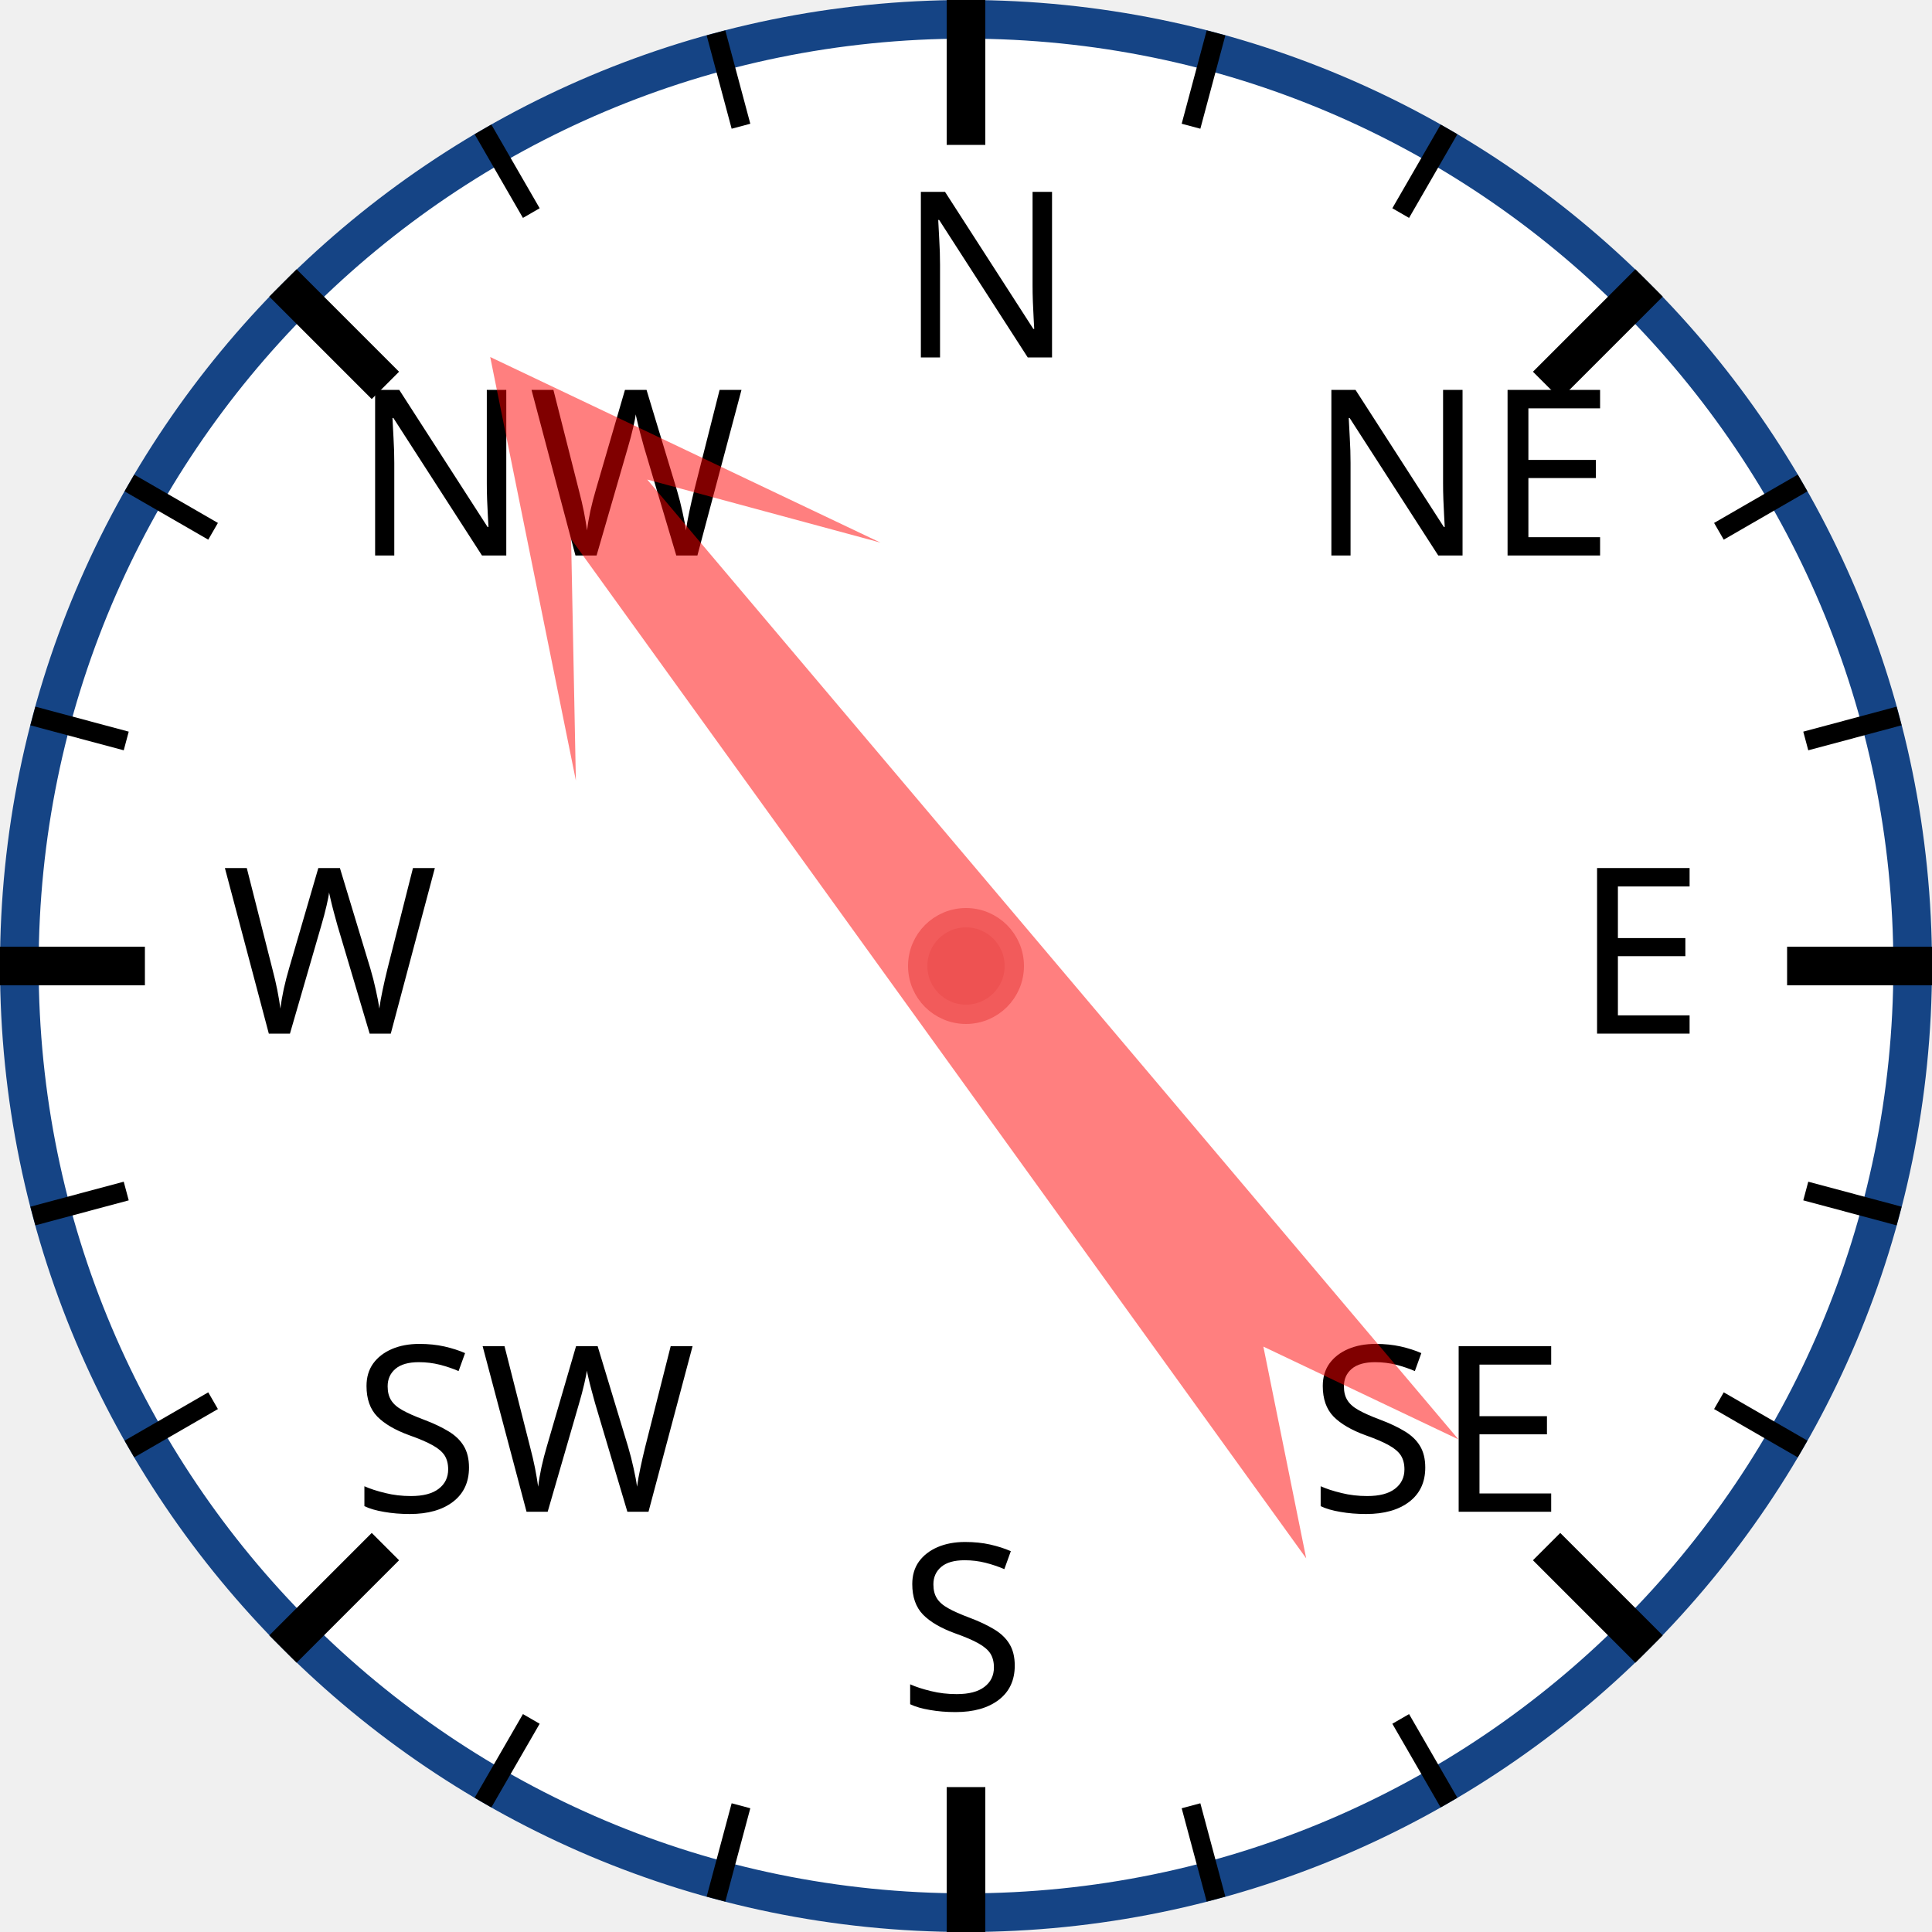
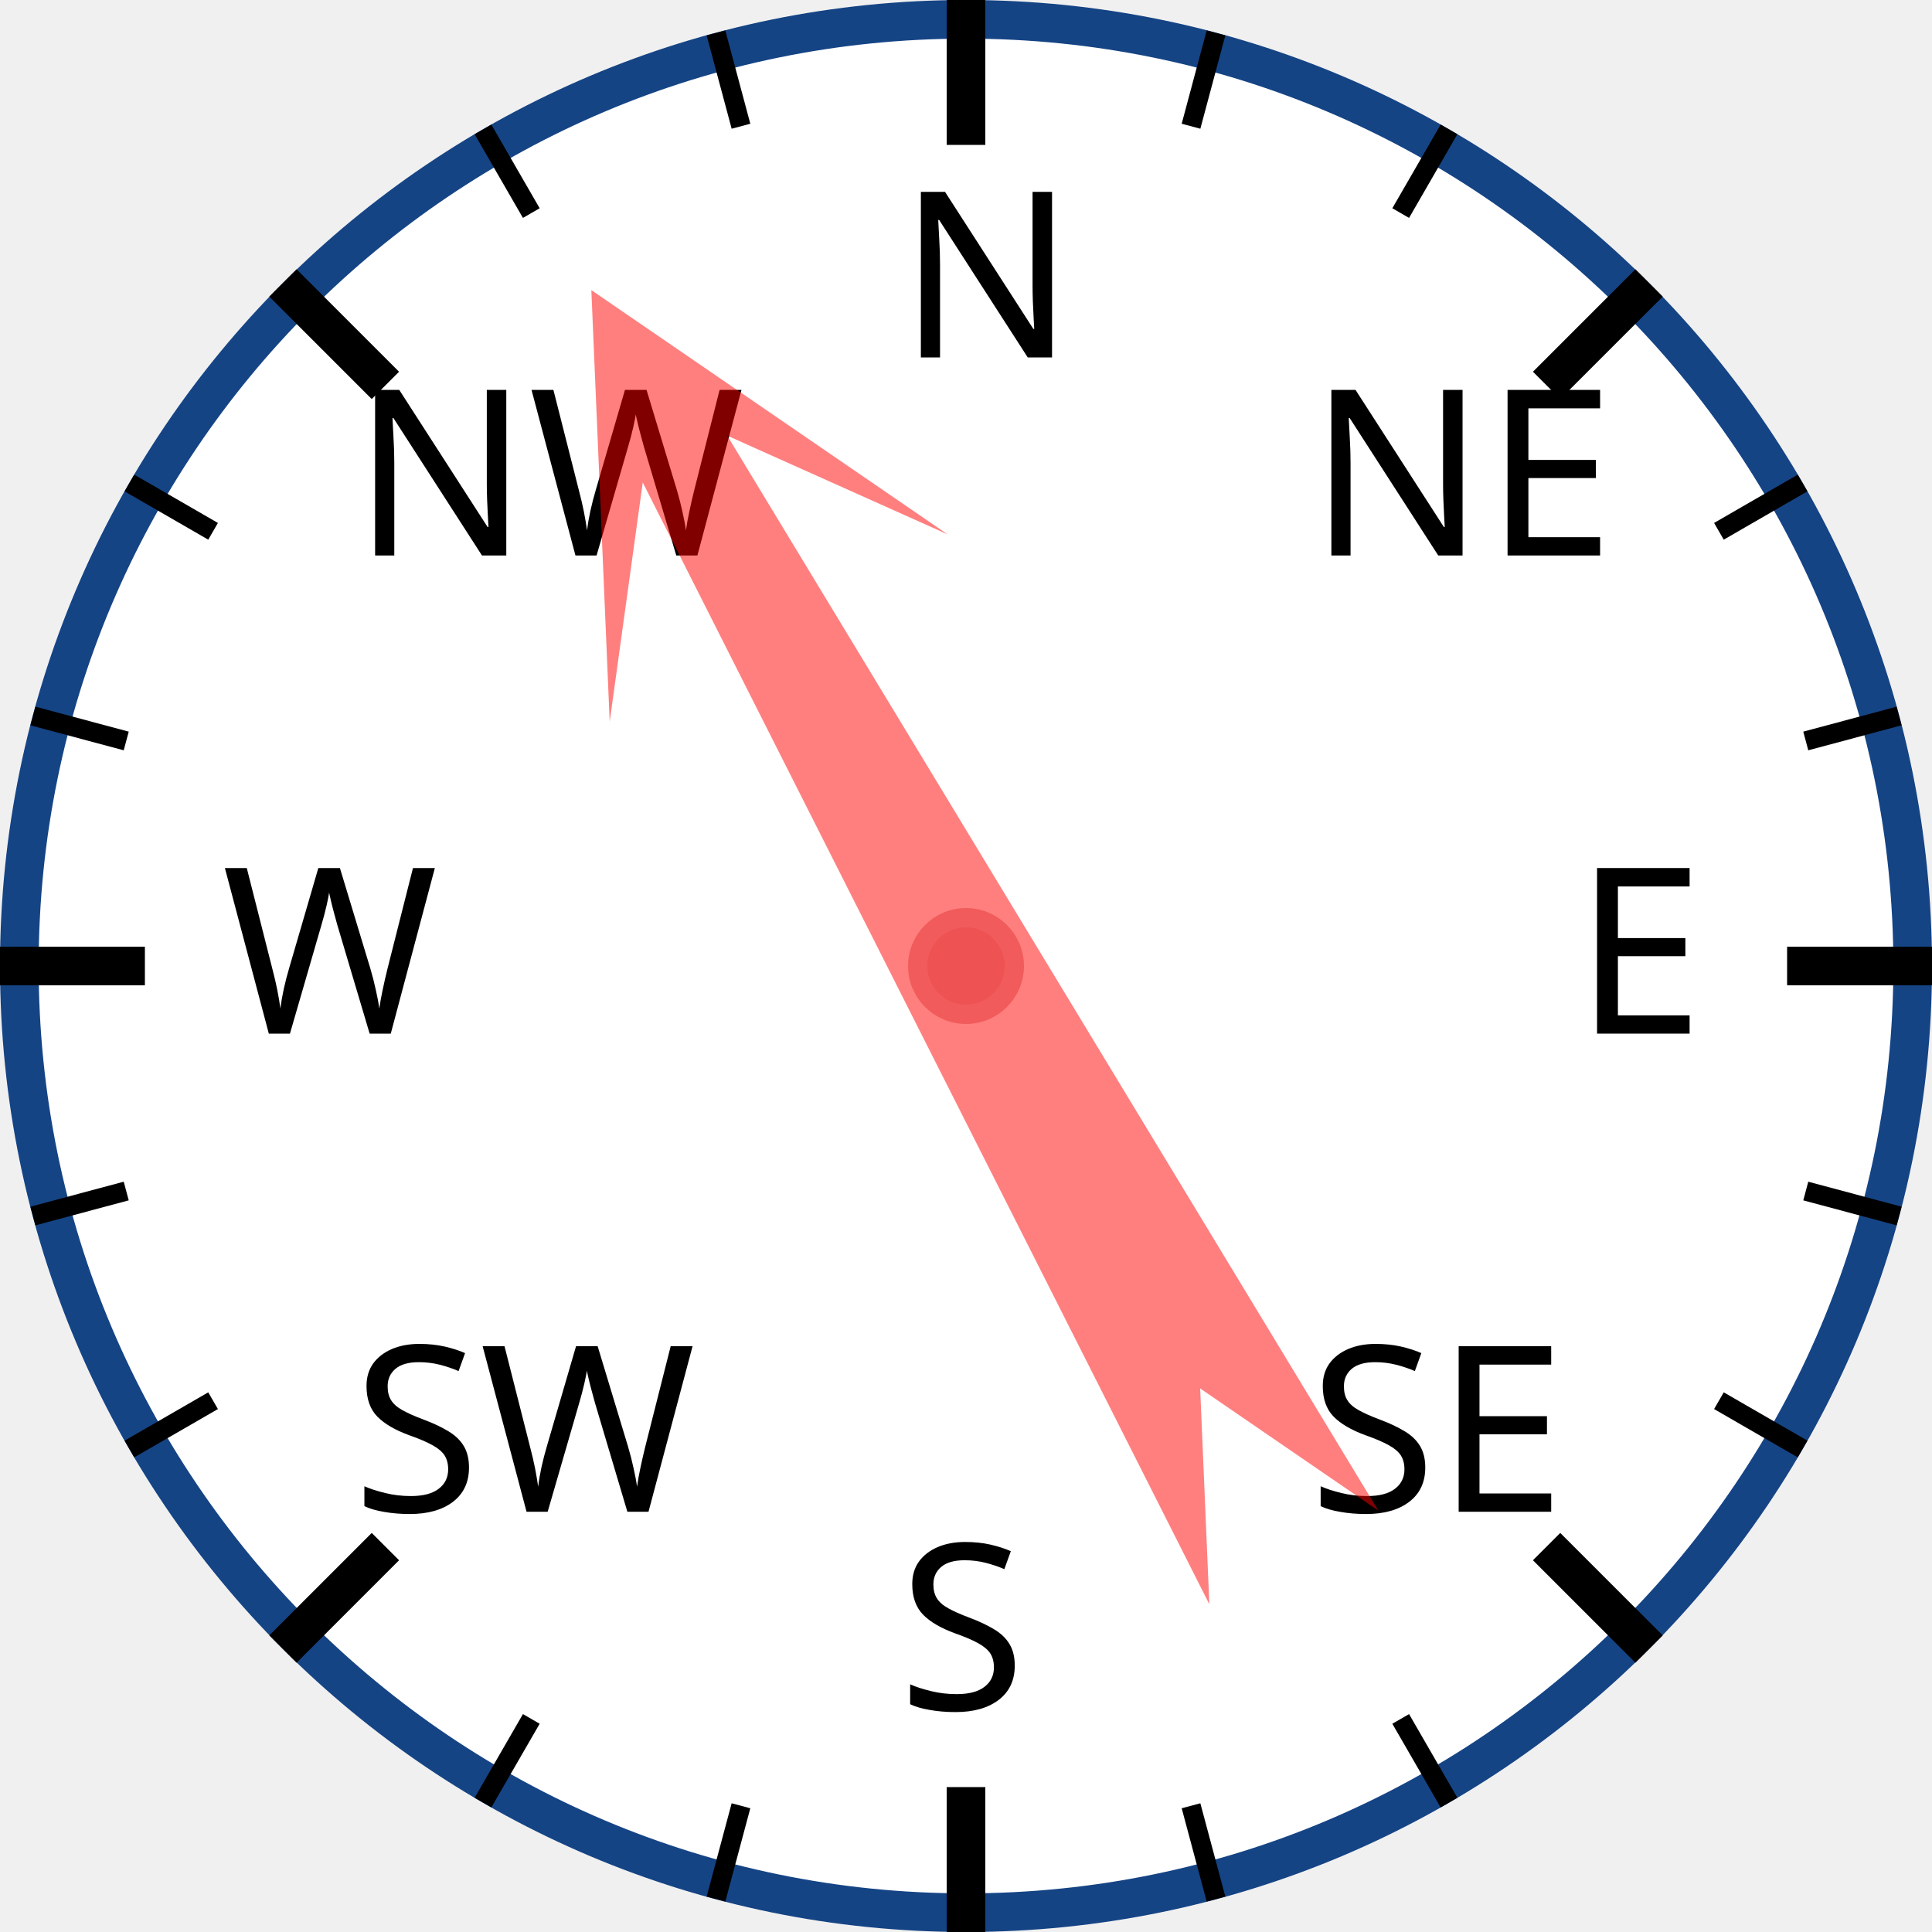
<svg xmlns="http://www.w3.org/2000/svg" width="120px" height="120px" viewBox="0 0 200 200">
  <circle cx="100" cy="100" r="98" style="fill: white; stroke: #154485; stroke-width: 4;" />
  <text x="93.0" y="37.0" style="font-family: sans-serif; font-size: 18pt;">N</text>
  <line x1="100.0" y1="0.0" x2="100.0" y2="15.0" style="stroke: black; stroke-width: 4;" />
  <line x1="74.118" y1="3.407" x2="76.706" y2="13.067" style="stroke: black; stroke-width: 2;" />
  <line x1="50" y1="13.397" x2="55" y2="22.058" style="stroke: black; stroke-width: 2;" />
  <text x="36.503" y="57.503" style="font-family: sans-serif; font-size: 18pt;">NW</text>
  <line x1="29.289" y1="29.289" x2="39.896" y2="39.896" style="stroke: black; stroke-width: 4;" />
  <line x1="13.397" y1="50" x2="22.058" y2="55" style="stroke: black; stroke-width: 2;" />
  <line x1="3.407" y1="74.118" x2="13.067" y2="76.706" style="stroke: black; stroke-width: 2;" />
  <text x="23.0" y="107.0" style="font-family: sans-serif; font-size: 18pt;">W</text>
  <line x1="0.0" y1="100.0" x2="15.0" y2="100.0" style="stroke: black; stroke-width: 4;" />
  <line x1="3.407" y1="125.882" x2="13.067" y2="123.294" style="stroke: black; stroke-width: 2;" />
  <line x1="13.397" y1="150" x2="22.058" y2="145" style="stroke: black; stroke-width: 2;" />
  <text x="36.503" y="156.497" style="font-family: sans-serif; font-size: 18pt;">SW</text>
  <line x1="29.289" y1="170.711" x2="39.896" y2="160.104" style="stroke: black; stroke-width: 4;" />
  <line x1="50" y1="186.603" x2="55" y2="177.942" style="stroke: black; stroke-width: 2;" />
  <line x1="74.118" y1="196.593" x2="76.706" y2="186.933" style="stroke: black; stroke-width: 2;" />
  <text x="93" y="177.0" style="font-family: sans-serif; font-size: 18pt;">S</text>
  <line x1="100" y1="200.0" x2="100" y2="185.0" style="stroke: black; stroke-width: 4;" />
  <line x1="125.882" y1="196.593" x2="123.294" y2="186.933" style="stroke: black; stroke-width: 2;" />
  <line x1="150.0" y1="186.603" x2="145.0" y2="177.942" style="stroke: black; stroke-width: 2;" />
  <text x="135.497" y="156.497" style="font-family: sans-serif; font-size: 18pt;">SE</text>
  <line x1="170.711" y1="170.711" x2="160.104" y2="160.104" style="stroke: black; stroke-width: 4;" />
  <line x1="186.603" y1="150" x2="177.942" y2="145" style="stroke: black; stroke-width: 2;" />
  <line x1="196.593" y1="125.882" x2="186.933" y2="123.294" style="stroke: black; stroke-width: 2;" />
  <text x="163.0" y="107" style="font-family: sans-serif; font-size: 18pt;">E</text>
  <line x1="200.0" y1="100" x2="185.0" y2="100" style="stroke: black; stroke-width: 4;" />
  <line x1="196.593" y1="74.118" x2="186.933" y2="76.706" style="stroke: black; stroke-width: 2;" />
  <line x1="186.603" y1="50" x2="177.942" y2="55" style="stroke: black; stroke-width: 2;" />
  <text x="135.497" y="57.503" style="font-family: sans-serif; font-size: 18pt;">NE</text>
  <line x1="170.711" y1="29.289" x2="160.104" y2="39.896" style="stroke: black; stroke-width: 4;" />
  <line x1="150" y1="13.397" x2="145" y2="22.058" style="stroke: black; stroke-width: 2;" />
  <line x1="125.882" y1="3.407" x2="123.294" y2="13.067" style="stroke: black; stroke-width: 2;" />
-   <polygon points="100 20 120 60 105 40 110 170 100 150 90 170 95 40 80 60" style="fill: red; fill-opacity: 0.5;" transform="rotate(322,100,100)" />
+   <polygon points="100 20 120 60 105 40 110 170 100 150 90 170 95 40 80 60" style="fill: red; fill-opacity: 0.5;" transform="rotate(331,100,100)" />
  <circle cx="100" cy="100" r="5" style="fill: #EE5252; stroke: #F25B5B; stroke-width: 2;" />
</svg>
